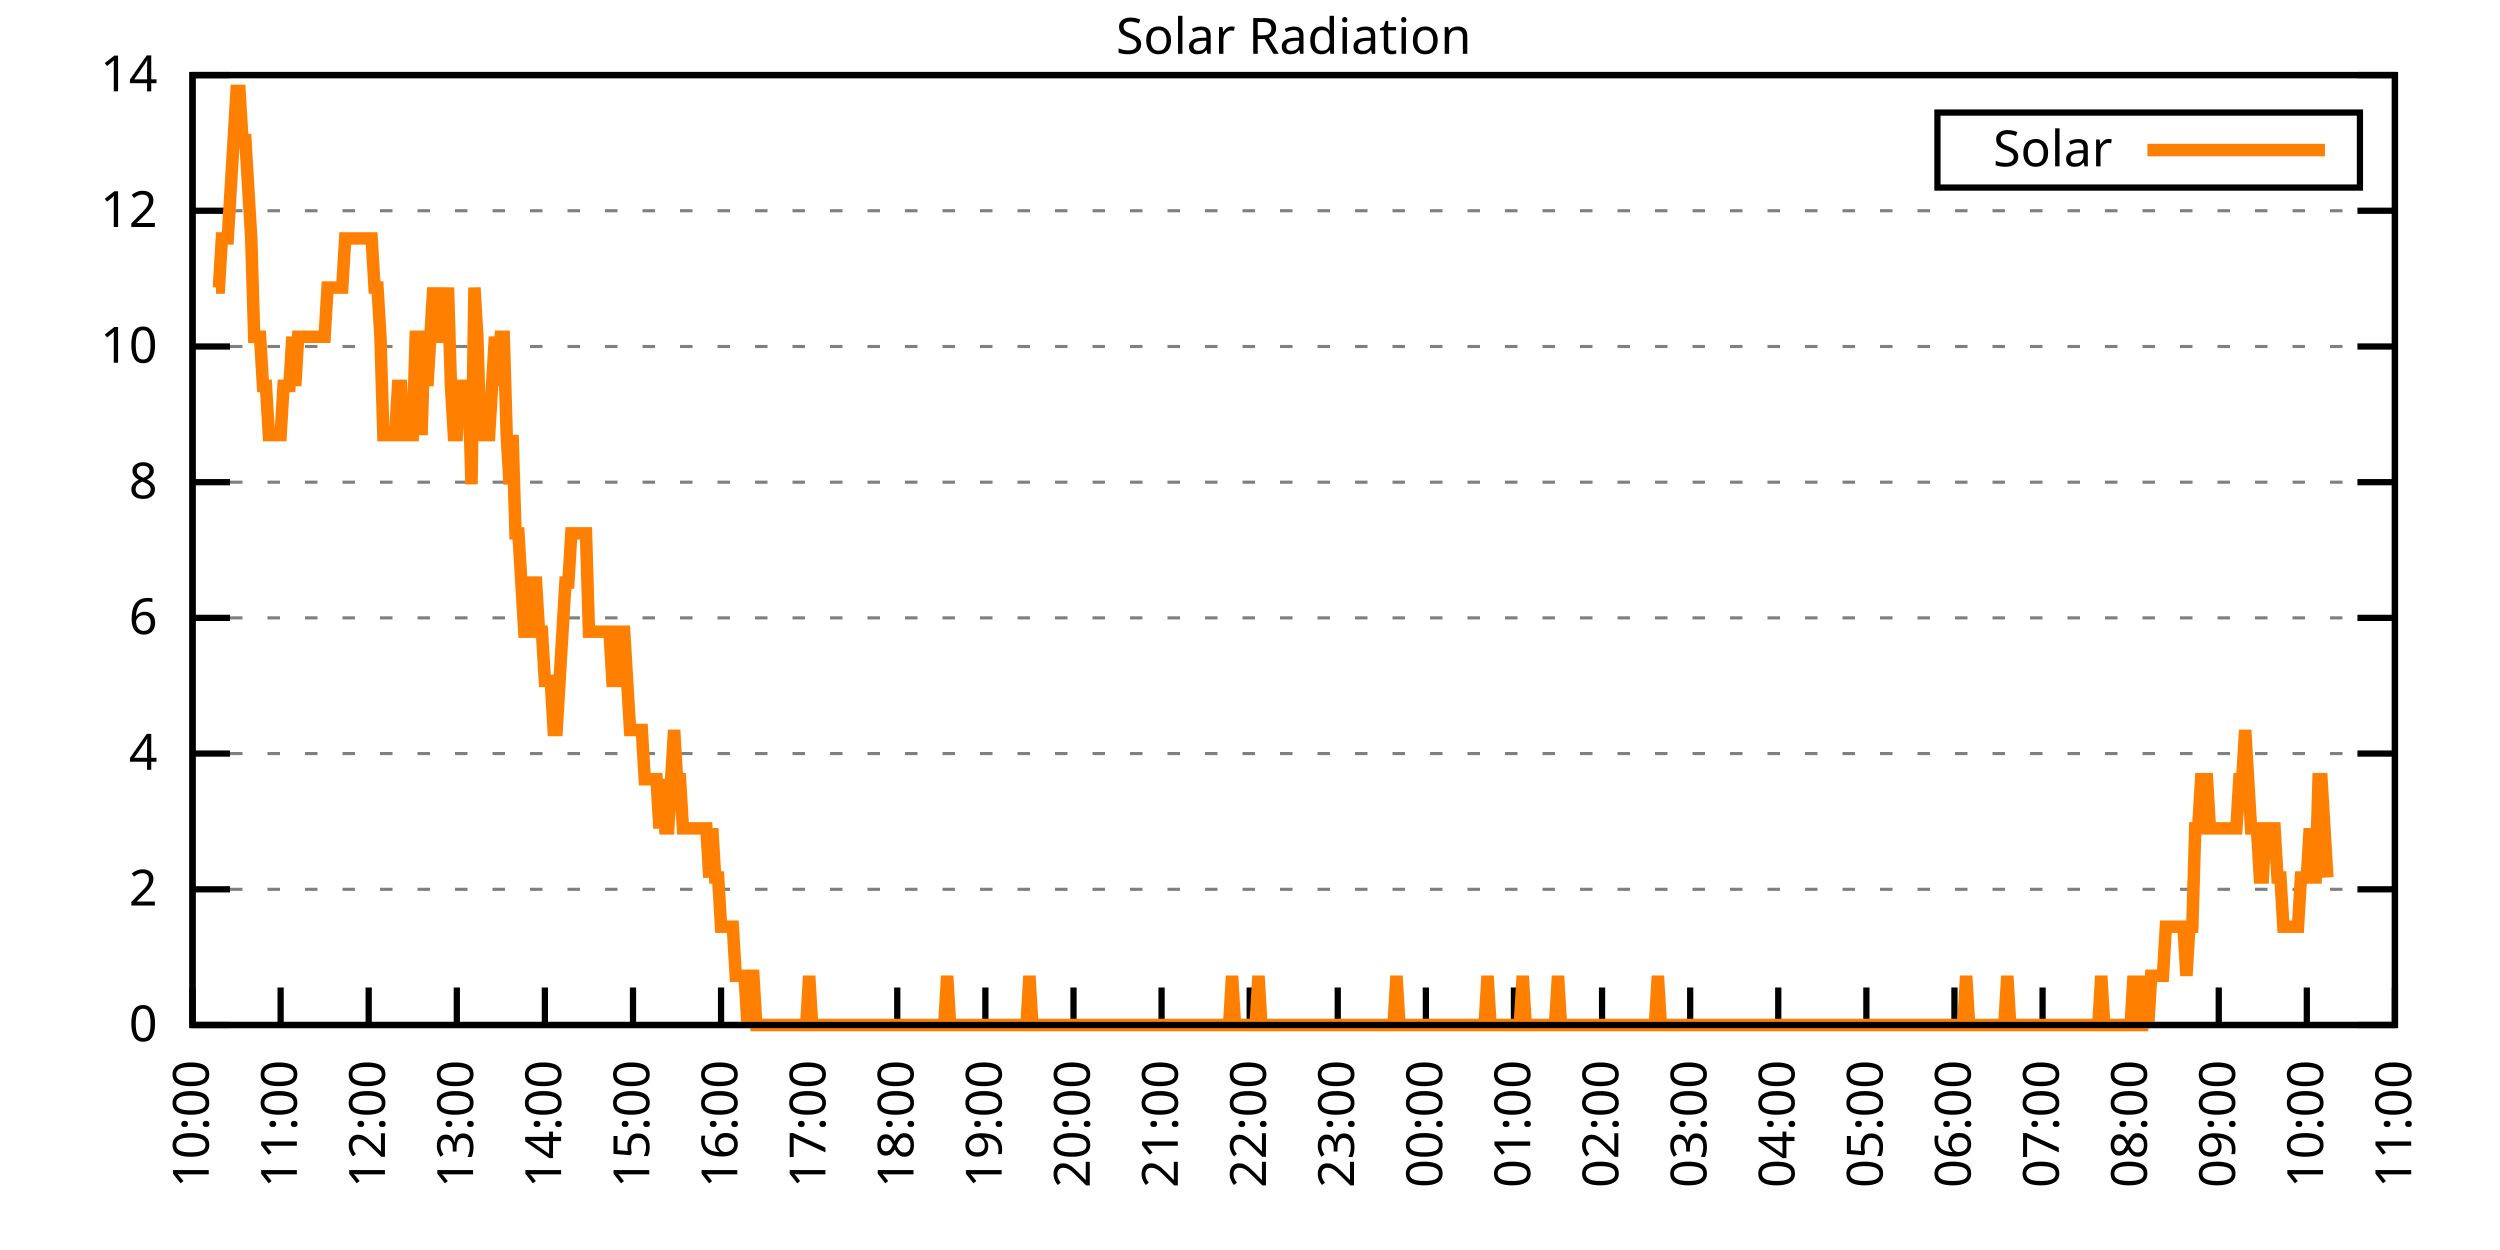
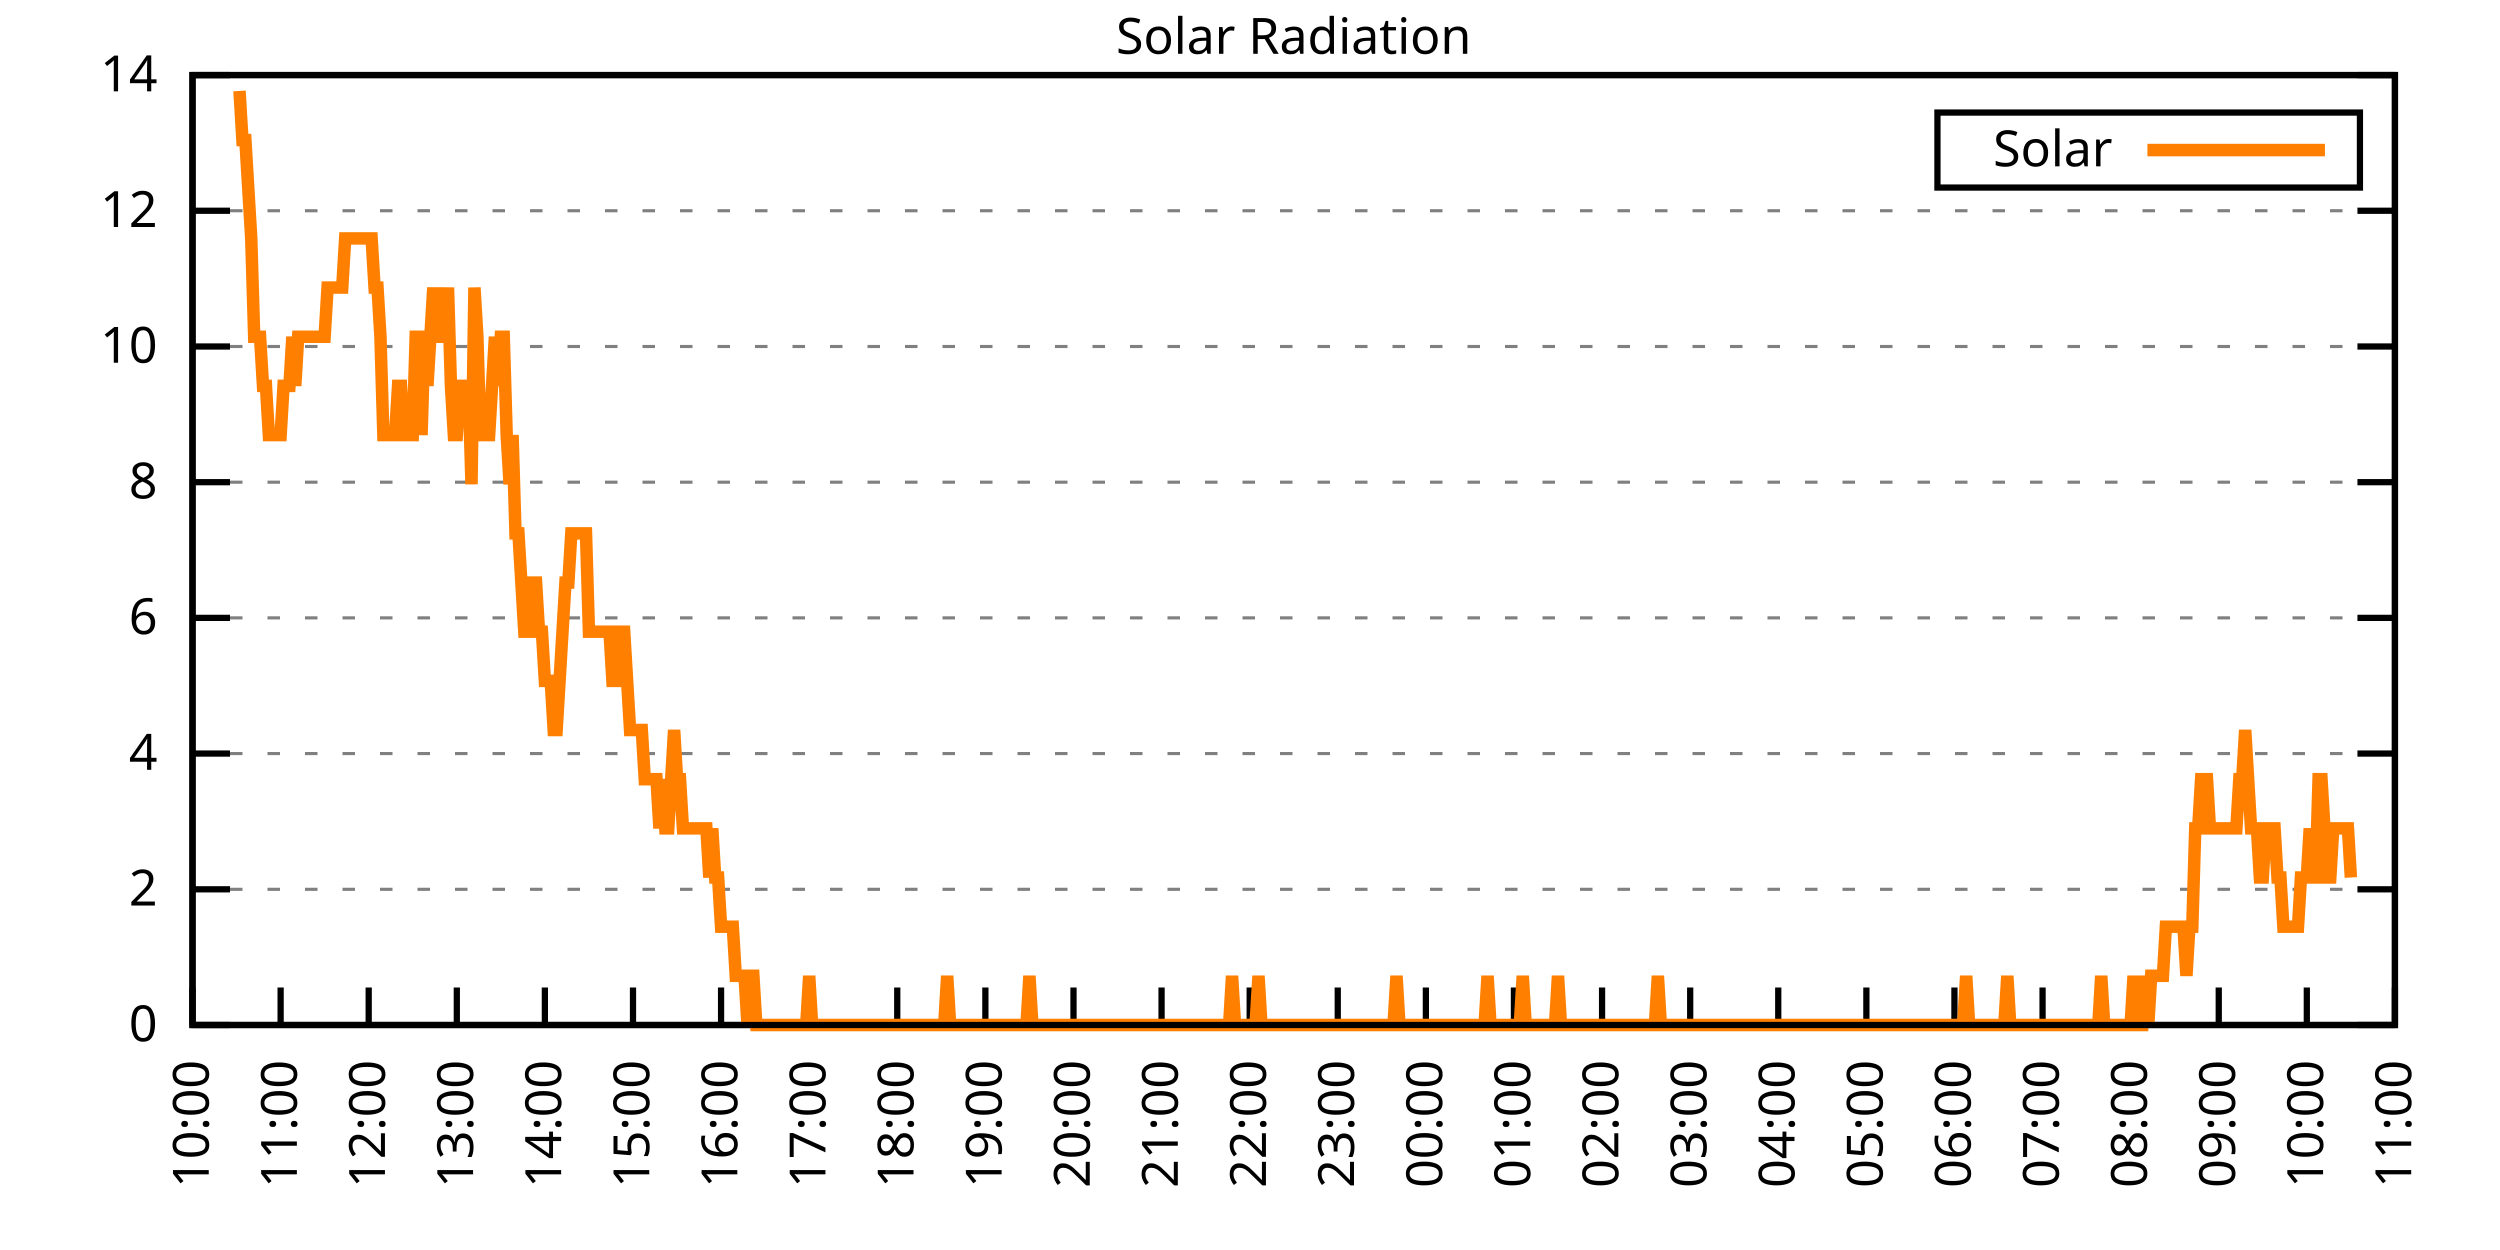
<svg xmlns="http://www.w3.org/2000/svg" xmlns:xlink="http://www.w3.org/1999/xlink" width="400" height="200" viewBox="0 0 400 200">
  <g id="gnuplot_canvas">
    <rect x="0" y="0" width="400" height="200" fill="none" />
    <defs>
      <circle id="gpDot" r="0.5" stroke-width="0.5" stroke="currentColor" />
      <path id="gpPt0" stroke-width="0.333" stroke="currentColor" d="M-1,0 h2 M0,-1 v2" />
      <path id="gpPt1" stroke-width="0.333" stroke="currentColor" d="M-1,-1 L1,1 M1,-1 L-1,1" />
      <path id="gpPt2" stroke-width="0.333" stroke="currentColor" d="M-1,0 L1,0 M0,-1 L0,1 M-1,-1 L1,1 M-1,1 L1,-1" />
      <rect id="gpPt3" stroke-width="0.333" stroke="currentColor" x="-1" y="-1" width="2" height="2" />
      <rect id="gpPt4" stroke-width="0.333" stroke="currentColor" fill="currentColor" x="-1" y="-1" width="2" height="2" />
      <circle id="gpPt5" stroke-width="0.333" stroke="currentColor" cx="0" cy="0" r="1" />
      <use xlink:href="#gpPt5" id="gpPt6" fill="currentColor" stroke="none" />
      <path id="gpPt7" stroke-width="0.333" stroke="currentColor" d="M0,-1.33 L-1.33,0.67 L1.33,0.67 z" />
      <use xlink:href="#gpPt7" id="gpPt8" fill="currentColor" stroke="none" />
      <use xlink:href="#gpPt7" id="gpPt9" stroke="currentColor" transform="rotate(180)" />
      <use xlink:href="#gpPt9" id="gpPt10" fill="currentColor" stroke="none" />
      <use xlink:href="#gpPt3" id="gpPt11" stroke="currentColor" transform="rotate(45)" />
      <use xlink:href="#gpPt11" id="gpPt12" fill="currentColor" stroke="none" />
      <path id="gpPt13" stroke-width="0.333" stroke="currentColor" d="M0,1.330 L1.265,0.411 L0.782,-1.067 L-0.782,-1.076 L-1.265,0.411 z" />
      <use xlink:href="#gpPt13" id="gpPt14" fill="currentColor" stroke="none" />
      <filter id="textbox" filterUnits="objectBoundingBox" x="0" y="0" height="1" width="1">
        <feFlood flood-color="white" flood-opacity="1" result="bgnd" />
        <feComposite in="SourceGraphic" in2="bgnd" operator="atop" />
      </filter>
      <filter id="greybox" filterUnits="objectBoundingBox" x="0" y="0" height="1" width="1">
        <feFlood flood-color="lightgrey" flood-opacity="1" result="grey" />
        <feComposite in="SourceGraphic" in2="grey" operator="atop" />
      </filter>
    </defs>
    <g fill="none" color="white" stroke="currentColor" stroke-width="1.00" stroke-linecap="butt" stroke-linejoin="miter">
</g>
    <g fill="none" color="black" stroke="currentColor" stroke-width="1.00" stroke-linecap="butt" stroke-linejoin="miter">
      <g stroke="none" shape-rendering="crispEdges">
        <polygon fill="rgb(255, 255, 255)" points="30.80,164.00 383.18,164.00 383.18,12.02 30.80,12.02 " />
      </g>
    </g>
    <g fill="none" color="black" stroke="currentColor" stroke-width="1.00" stroke-linecap="butt" stroke-linejoin="miter">
</g>
    <g fill="none" color="black" stroke="black" stroke-width="0.50" stroke-linecap="butt" stroke-linejoin="miter">
</g>
    <g fill="none" color="gray" stroke="currentColor" stroke-width="0.50" stroke-linecap="butt" stroke-linejoin="miter">
      <path stroke="gray" stroke-dasharray="2,4" class="gridline" d="M30.80,164.00 L383.19,164.00  " />
    </g>
    <g fill="none" color="gray" stroke="gray" stroke-width="1.00" stroke-linecap="butt" stroke-linejoin="miter">
</g>
    <g fill="none" color="black" stroke="currentColor" stroke-width="1.00" stroke-linecap="butt" stroke-linejoin="miter">
      <path stroke="black" d="M30.80,164.00 L36.80,164.00 M383.19,164.00 L377.19,164.00  " />
      <g transform="translate(25.20,166.60)" stroke="none" fill="black" font-family="Sans" font-size="8.00" text-anchor="end">
        <text>
          <tspan font-family="Sans"> 0</tspan>
        </text>
      </g>
    </g>
    <g fill="none" color="black" stroke="currentColor" stroke-width="1.00" stroke-linecap="butt" stroke-linejoin="miter">
</g>
    <g fill="none" color="black" stroke="black" stroke-width="0.50" stroke-linecap="butt" stroke-linejoin="miter">
</g>
    <g fill="none" color="gray" stroke="currentColor" stroke-width="0.50" stroke-linecap="butt" stroke-linejoin="miter">
      <path stroke="gray" stroke-dasharray="2,4" class="gridline" d="M30.80,142.29 L383.19,142.29  " />
    </g>
    <g fill="none" color="gray" stroke="gray" stroke-width="1.00" stroke-linecap="butt" stroke-linejoin="miter">
</g>
    <g fill="none" color="black" stroke="currentColor" stroke-width="1.00" stroke-linecap="butt" stroke-linejoin="miter">
      <path stroke="black" d="M30.80,142.29 L36.80,142.29 M383.19,142.29 L377.19,142.29  " />
      <g transform="translate(25.20,144.89)" stroke="none" fill="black" font-family="Sans" font-size="8.00" text-anchor="end">
        <text>
          <tspan font-family="Sans"> 2</tspan>
        </text>
      </g>
    </g>
    <g fill="none" color="black" stroke="currentColor" stroke-width="1.00" stroke-linecap="butt" stroke-linejoin="miter">
</g>
    <g fill="none" color="black" stroke="black" stroke-width="0.50" stroke-linecap="butt" stroke-linejoin="miter">
</g>
    <g fill="none" color="gray" stroke="currentColor" stroke-width="0.50" stroke-linecap="butt" stroke-linejoin="miter">
      <path stroke="gray" stroke-dasharray="2,4" class="gridline" d="M30.80,120.57 L383.19,120.57  " />
    </g>
    <g fill="none" color="gray" stroke="gray" stroke-width="1.00" stroke-linecap="butt" stroke-linejoin="miter">
</g>
    <g fill="none" color="black" stroke="currentColor" stroke-width="1.00" stroke-linecap="butt" stroke-linejoin="miter">
      <path stroke="black" d="M30.80,120.57 L36.80,120.57 M383.19,120.57 L377.19,120.57  " />
      <g transform="translate(25.20,123.17)" stroke="none" fill="black" font-family="Sans" font-size="8.00" text-anchor="end">
        <text>
          <tspan font-family="Sans"> 4</tspan>
        </text>
      </g>
    </g>
    <g fill="none" color="black" stroke="currentColor" stroke-width="1.00" stroke-linecap="butt" stroke-linejoin="miter">
</g>
    <g fill="none" color="black" stroke="black" stroke-width="0.50" stroke-linecap="butt" stroke-linejoin="miter">
</g>
    <g fill="none" color="gray" stroke="currentColor" stroke-width="0.50" stroke-linecap="butt" stroke-linejoin="miter">
      <path stroke="gray" stroke-dasharray="2,4" class="gridline" d="M30.80,98.86 L383.19,98.86  " />
    </g>
    <g fill="none" color="gray" stroke="gray" stroke-width="1.00" stroke-linecap="butt" stroke-linejoin="miter">
</g>
    <g fill="none" color="black" stroke="currentColor" stroke-width="1.00" stroke-linecap="butt" stroke-linejoin="miter">
      <path stroke="black" d="M30.80,98.86 L36.80,98.86 M383.19,98.86 L377.19,98.86  " />
      <g transform="translate(25.20,101.46)" stroke="none" fill="black" font-family="Sans" font-size="8.00" text-anchor="end">
        <text>
          <tspan font-family="Sans"> 6</tspan>
        </text>
      </g>
    </g>
    <g fill="none" color="black" stroke="currentColor" stroke-width="1.00" stroke-linecap="butt" stroke-linejoin="miter">
</g>
    <g fill="none" color="black" stroke="black" stroke-width="0.50" stroke-linecap="butt" stroke-linejoin="miter">
</g>
    <g fill="none" color="gray" stroke="currentColor" stroke-width="0.50" stroke-linecap="butt" stroke-linejoin="miter">
      <path stroke="gray" stroke-dasharray="2,4" class="gridline" d="M30.80,77.15 L383.19,77.15  " />
    </g>
    <g fill="none" color="gray" stroke="gray" stroke-width="1.00" stroke-linecap="butt" stroke-linejoin="miter">
</g>
    <g fill="none" color="black" stroke="currentColor" stroke-width="1.00" stroke-linecap="butt" stroke-linejoin="miter">
      <path stroke="black" d="M30.80,77.15 L36.80,77.15 M383.19,77.15 L377.19,77.15  " />
      <g transform="translate(25.20,79.75)" stroke="none" fill="black" font-family="Sans" font-size="8.00" text-anchor="end">
        <text>
          <tspan font-family="Sans"> 8</tspan>
        </text>
      </g>
    </g>
    <g fill="none" color="black" stroke="currentColor" stroke-width="1.00" stroke-linecap="butt" stroke-linejoin="miter">
</g>
    <g fill="none" color="black" stroke="black" stroke-width="0.50" stroke-linecap="butt" stroke-linejoin="miter">
</g>
    <g fill="none" color="gray" stroke="currentColor" stroke-width="0.50" stroke-linecap="butt" stroke-linejoin="miter">
      <path stroke="gray" stroke-dasharray="2,4" class="gridline" d="M30.80,55.44 L383.19,55.44  " />
    </g>
    <g fill="none" color="gray" stroke="gray" stroke-width="1.00" stroke-linecap="butt" stroke-linejoin="miter">
</g>
    <g fill="none" color="black" stroke="currentColor" stroke-width="1.00" stroke-linecap="butt" stroke-linejoin="miter">
      <path stroke="black" d="M30.80,55.44 L36.80,55.44 M383.19,55.44 L377.19,55.44  " />
      <g transform="translate(25.20,58.04)" stroke="none" fill="black" font-family="Sans" font-size="8.00" text-anchor="end">
        <text>
          <tspan font-family="Sans"> 10</tspan>
        </text>
      </g>
    </g>
    <g fill="none" color="black" stroke="currentColor" stroke-width="1.00" stroke-linecap="butt" stroke-linejoin="miter">
</g>
    <g fill="none" color="black" stroke="black" stroke-width="0.50" stroke-linecap="butt" stroke-linejoin="miter">
</g>
    <g fill="none" color="gray" stroke="currentColor" stroke-width="0.50" stroke-linecap="butt" stroke-linejoin="miter">
      <path stroke="gray" stroke-dasharray="2,4" class="gridline" d="M30.80,33.72 L383.19,33.72  " />
    </g>
    <g fill="none" color="gray" stroke="gray" stroke-width="1.00" stroke-linecap="butt" stroke-linejoin="miter">
</g>
    <g fill="none" color="black" stroke="currentColor" stroke-width="1.00" stroke-linecap="butt" stroke-linejoin="miter">
      <path stroke="black" d="M30.80,33.72 L36.80,33.72 M383.19,33.72 L377.19,33.72  " />
      <g transform="translate(25.20,36.32)" stroke="none" fill="black" font-family="Sans" font-size="8.00" text-anchor="end">
        <text>
          <tspan font-family="Sans"> 12</tspan>
        </text>
      </g>
    </g>
    <g fill="none" color="black" stroke="currentColor" stroke-width="1.00" stroke-linecap="butt" stroke-linejoin="miter">
</g>
    <g fill="none" color="black" stroke="black" stroke-width="0.50" stroke-linecap="butt" stroke-linejoin="miter">
</g>
    <g fill="none" color="gray" stroke="currentColor" stroke-width="0.50" stroke-linecap="butt" stroke-linejoin="miter">
      <path stroke="gray" stroke-dasharray="2,4" class="gridline" d="M30.80,12.01 L383.19,12.01  " />
    </g>
    <g fill="none" color="gray" stroke="gray" stroke-width="1.00" stroke-linecap="butt" stroke-linejoin="miter">
</g>
    <g fill="none" color="black" stroke="currentColor" stroke-width="1.00" stroke-linecap="butt" stroke-linejoin="miter">
      <path stroke="black" d="M30.80,12.01 L36.80,12.01 M383.19,12.01 L377.19,12.01  " />
      <g transform="translate(25.20,14.61)" stroke="none" fill="black" font-family="Sans" font-size="8.00" text-anchor="end">
        <text>
          <tspan font-family="Sans"> 14</tspan>
        </text>
      </g>
    </g>
    <g fill="none" color="black" stroke="currentColor" stroke-width="1.00" stroke-linecap="butt" stroke-linejoin="miter">
      <path stroke="black" d="M30.80,164.00 L30.80,158.00  " />
      <g transform="translate(33.40,169.60) rotate(270.00)" stroke="none" fill="black" font-family="Sans" font-size="8.00" text-anchor="end">
        <text>
          <tspan font-family="Sans">10:00</tspan>
        </text>
      </g>
    </g>
    <g fill="none" color="black" stroke="currentColor" stroke-width="1.00" stroke-linecap="butt" stroke-linejoin="miter">
      <path stroke="black" d="M44.90,164.00 L44.90,158.00  " />
      <g transform="translate(47.50,169.60) rotate(270.00)" stroke="none" fill="black" font-family="Sans" font-size="8.00" text-anchor="end">
        <text>
          <tspan font-family="Sans">11:00</tspan>
        </text>
      </g>
    </g>
    <g fill="none" color="black" stroke="currentColor" stroke-width="1.00" stroke-linecap="butt" stroke-linejoin="miter">
      <path stroke="black" d="M58.99,164.00 L58.99,158.00  " />
      <g transform="translate(61.59,169.60) rotate(270.00)" stroke="none" fill="black" font-family="Sans" font-size="8.00" text-anchor="end">
        <text>
          <tspan font-family="Sans">12:00</tspan>
        </text>
      </g>
    </g>
    <g fill="none" color="black" stroke="currentColor" stroke-width="1.00" stroke-linecap="butt" stroke-linejoin="miter">
      <path stroke="black" d="M73.09,164.00 L73.09,158.00  " />
      <g transform="translate(75.69,169.60) rotate(270.00)" stroke="none" fill="black" font-family="Sans" font-size="8.00" text-anchor="end">
        <text>
          <tspan font-family="Sans">13:00</tspan>
        </text>
      </g>
    </g>
    <g fill="none" color="black" stroke="currentColor" stroke-width="1.00" stroke-linecap="butt" stroke-linejoin="miter">
      <path stroke="black" d="M87.18,164.00 L87.18,158.00  " />
      <g transform="translate(89.78,169.60) rotate(270.00)" stroke="none" fill="black" font-family="Sans" font-size="8.00" text-anchor="end">
        <text>
          <tspan font-family="Sans">14:00</tspan>
        </text>
      </g>
    </g>
    <g fill="none" color="black" stroke="currentColor" stroke-width="1.00" stroke-linecap="butt" stroke-linejoin="miter">
      <path stroke="black" d="M101.28,164.00 L101.28,158.00  " />
      <g transform="translate(103.88,169.60) rotate(270.00)" stroke="none" fill="black" font-family="Sans" font-size="8.00" text-anchor="end">
        <text>
          <tspan font-family="Sans">15:00</tspan>
        </text>
      </g>
    </g>
    <g fill="none" color="black" stroke="currentColor" stroke-width="1.00" stroke-linecap="butt" stroke-linejoin="miter">
      <path stroke="black" d="M115.37,164.00 L115.37,158.00  " />
      <g transform="translate(117.97,169.60) rotate(270.00)" stroke="none" fill="black" font-family="Sans" font-size="8.00" text-anchor="end">
        <text>
          <tspan font-family="Sans">16:00</tspan>
        </text>
      </g>
    </g>
    <g fill="none" color="black" stroke="currentColor" stroke-width="1.00" stroke-linecap="butt" stroke-linejoin="miter">
      <path stroke="black" d="M129.47,164.00 L129.47,158.00  " />
      <g transform="translate(132.07,169.60) rotate(270.00)" stroke="none" fill="black" font-family="Sans" font-size="8.00" text-anchor="end">
        <text>
          <tspan font-family="Sans">17:00</tspan>
        </text>
      </g>
    </g>
    <g fill="none" color="black" stroke="currentColor" stroke-width="1.00" stroke-linecap="butt" stroke-linejoin="miter">
      <path stroke="black" d="M143.56,164.00 L143.56,158.00  " />
      <g transform="translate(146.16,169.60) rotate(270.00)" stroke="none" fill="black" font-family="Sans" font-size="8.00" text-anchor="end">
        <text>
          <tspan font-family="Sans">18:00</tspan>
        </text>
      </g>
    </g>
    <g fill="none" color="black" stroke="currentColor" stroke-width="1.00" stroke-linecap="butt" stroke-linejoin="miter">
      <path stroke="black" d="M157.66,164.00 L157.66,158.00  " />
      <g transform="translate(160.26,169.60) rotate(270.00)" stroke="none" fill="black" font-family="Sans" font-size="8.00" text-anchor="end">
        <text>
          <tspan font-family="Sans">19:00</tspan>
        </text>
      </g>
    </g>
    <g fill="none" color="black" stroke="currentColor" stroke-width="1.00" stroke-linecap="butt" stroke-linejoin="miter">
      <path stroke="black" d="M171.76,164.00 L171.76,158.00  " />
      <g transform="translate(174.36,169.60) rotate(270.00)" stroke="none" fill="black" font-family="Sans" font-size="8.00" text-anchor="end">
        <text>
          <tspan font-family="Sans">20:00</tspan>
        </text>
      </g>
    </g>
    <g fill="none" color="black" stroke="currentColor" stroke-width="1.00" stroke-linecap="butt" stroke-linejoin="miter">
      <path stroke="black" d="M185.85,164.00 L185.85,158.00  " />
      <g transform="translate(188.45,169.60) rotate(270.00)" stroke="none" fill="black" font-family="Sans" font-size="8.00" text-anchor="end">
        <text>
          <tspan font-family="Sans">21:00</tspan>
        </text>
      </g>
    </g>
    <g fill="none" color="black" stroke="currentColor" stroke-width="1.00" stroke-linecap="butt" stroke-linejoin="miter">
      <path stroke="black" d="M199.95,164.00 L199.95,158.00  " />
      <g transform="translate(202.55,169.60) rotate(270.00)" stroke="none" fill="black" font-family="Sans" font-size="8.00" text-anchor="end">
        <text>
          <tspan font-family="Sans">22:00</tspan>
        </text>
      </g>
    </g>
    <g fill="none" color="black" stroke="currentColor" stroke-width="1.00" stroke-linecap="butt" stroke-linejoin="miter">
      <path stroke="black" d="M214.04,164.00 L214.04,158.00  " />
      <g transform="translate(216.64,169.60) rotate(270.00)" stroke="none" fill="black" font-family="Sans" font-size="8.00" text-anchor="end">
        <text>
          <tspan font-family="Sans">23:00</tspan>
        </text>
      </g>
    </g>
    <g fill="none" color="black" stroke="currentColor" stroke-width="1.00" stroke-linecap="butt" stroke-linejoin="miter">
      <path stroke="black" d="M228.14,164.00 L228.14,158.00  " />
      <g transform="translate(230.74,169.60) rotate(270.00)" stroke="none" fill="black" font-family="Sans" font-size="8.00" text-anchor="end">
        <text>
          <tspan font-family="Sans">00:00</tspan>
        </text>
      </g>
    </g>
    <g fill="none" color="black" stroke="currentColor" stroke-width="1.00" stroke-linecap="butt" stroke-linejoin="miter">
      <path stroke="black" d="M242.23,164.00 L242.23,158.00  " />
      <g transform="translate(244.83,169.60) rotate(270.00)" stroke="none" fill="black" font-family="Sans" font-size="8.00" text-anchor="end">
        <text>
          <tspan font-family="Sans">01:00</tspan>
        </text>
      </g>
    </g>
    <g fill="none" color="black" stroke="currentColor" stroke-width="1.00" stroke-linecap="butt" stroke-linejoin="miter">
      <path stroke="black" d="M256.33,164.00 L256.33,158.00  " />
      <g transform="translate(258.93,169.60) rotate(270.00)" stroke="none" fill="black" font-family="Sans" font-size="8.00" text-anchor="end">
        <text>
          <tspan font-family="Sans">02:00</tspan>
        </text>
      </g>
    </g>
    <g fill="none" color="black" stroke="currentColor" stroke-width="1.00" stroke-linecap="butt" stroke-linejoin="miter">
      <path stroke="black" d="M270.43,164.00 L270.43,158.00  " />
      <g transform="translate(273.03,169.60) rotate(270.00)" stroke="none" fill="black" font-family="Sans" font-size="8.00" text-anchor="end">
        <text>
          <tspan font-family="Sans">03:00</tspan>
        </text>
      </g>
    </g>
    <g fill="none" color="black" stroke="currentColor" stroke-width="1.00" stroke-linecap="butt" stroke-linejoin="miter">
      <path stroke="black" d="M284.52,164.00 L284.52,158.00  " />
      <g transform="translate(287.12,169.60) rotate(270.00)" stroke="none" fill="black" font-family="Sans" font-size="8.00" text-anchor="end">
        <text>
          <tspan font-family="Sans">04:00</tspan>
        </text>
      </g>
    </g>
    <g fill="none" color="black" stroke="currentColor" stroke-width="1.00" stroke-linecap="butt" stroke-linejoin="miter">
      <path stroke="black" d="M298.62,164.00 L298.62,158.00  " />
      <g transform="translate(301.22,169.60) rotate(270.00)" stroke="none" fill="black" font-family="Sans" font-size="8.00" text-anchor="end">
        <text>
          <tspan font-family="Sans">05:00</tspan>
        </text>
      </g>
    </g>
    <g fill="none" color="black" stroke="currentColor" stroke-width="1.00" stroke-linecap="butt" stroke-linejoin="miter">
      <path stroke="black" d="M312.71,164.00 L312.71,158.00  " />
      <g transform="translate(315.31,169.60) rotate(270.00)" stroke="none" fill="black" font-family="Sans" font-size="8.00" text-anchor="end">
        <text>
          <tspan font-family="Sans">06:00</tspan>
        </text>
      </g>
    </g>
    <g fill="none" color="black" stroke="currentColor" stroke-width="1.00" stroke-linecap="butt" stroke-linejoin="miter">
      <path stroke="black" d="M326.81,164.00 L326.81,158.00  " />
      <g transform="translate(329.41,169.60) rotate(270.00)" stroke="none" fill="black" font-family="Sans" font-size="8.00" text-anchor="end">
        <text>
          <tspan font-family="Sans">07:00</tspan>
        </text>
      </g>
    </g>
    <g fill="none" color="black" stroke="currentColor" stroke-width="1.00" stroke-linecap="butt" stroke-linejoin="miter">
      <path stroke="black" d="M340.90,164.00 L340.90,158.00  " />
      <g transform="translate(343.50,169.60) rotate(270.00)" stroke="none" fill="black" font-family="Sans" font-size="8.00" text-anchor="end">
        <text>
          <tspan font-family="Sans">08:00</tspan>
        </text>
      </g>
    </g>
    <g fill="none" color="black" stroke="currentColor" stroke-width="1.00" stroke-linecap="butt" stroke-linejoin="miter">
      <path stroke="black" d="M355.00,164.00 L355.00,158.00  " />
      <g transform="translate(357.60,169.60) rotate(270.00)" stroke="none" fill="black" font-family="Sans" font-size="8.00" text-anchor="end">
        <text>
          <tspan font-family="Sans">09:00</tspan>
        </text>
      </g>
    </g>
    <g fill="none" color="black" stroke="currentColor" stroke-width="1.00" stroke-linecap="butt" stroke-linejoin="miter">
      <path stroke="black" d="M369.09,164.00 L369.09,158.00  " />
      <g transform="translate(371.69,169.60) rotate(270.00)" stroke="none" fill="black" font-family="Sans" font-size="8.00" text-anchor="end">
        <text>
          <tspan font-family="Sans">10:00</tspan>
        </text>
      </g>
    </g>
    <g fill="none" color="black" stroke="currentColor" stroke-width="1.00" stroke-linecap="butt" stroke-linejoin="miter">
      <path stroke="black" d="M383.19,164.00 L383.19,158.00  " />
      <g transform="translate(385.79,169.60) rotate(270.00)" stroke="none" fill="black" font-family="Sans" font-size="8.00" text-anchor="end">
        <text>
          <tspan font-family="Sans">11:00</tspan>
        </text>
      </g>
    </g>
    <g fill="none" color="black" stroke="currentColor" stroke-width="1.00" stroke-linecap="butt" stroke-linejoin="miter">
</g>
    <g fill="none" color="black" stroke="currentColor" stroke-width="1.00" stroke-linecap="butt" stroke-linejoin="miter">
      <path stroke="black" d="M30.80,12.01 L30.80,164.00 L383.19,164.00 L383.19,12.01 L30.80,12.01 Z  " />
    </g>
    <g fill="none" color="black" stroke="currentColor" stroke-width="1.00" stroke-linecap="butt" stroke-linejoin="miter">
</g>
    <g fill="none" color="black" stroke="currentColor" stroke-width="1.00" stroke-linecap="butt" stroke-linejoin="miter">
      <path stroke="black" d="M309.99,30.01 L309.99,18.01 L377.59,18.01 L377.59,30.01 L309.99,30.01 Z  " />
    </g>
    <g id="Solar_Radiation_plot_1">
      <g fill="none" color="white" stroke="black" stroke-width="2.00" stroke-linecap="butt" stroke-linejoin="miter">
</g>
      <g fill="none" color="black" stroke="currentColor" stroke-width="2.00" stroke-linecap="butt" stroke-linejoin="miter">
        <g transform="translate(337.99,26.61)" stroke="none" fill="black" font-family="Sans" font-size="8.00" text-anchor="end">
          <text>
            <tspan font-family="Sans">Solar</tspan>
          </text>
        </g>
      </g>
      <g fill="none" color="black" stroke="currentColor" stroke-width="2.00" stroke-linecap="butt" stroke-linejoin="miter">
-         <path stroke="rgb(255, 127,   0)" d="M343.59,24.01 L371.99,24.01 M34.56,46.01 L35.03,46.01 L35.50,38.15 L35.97,38.15 L36.44,38.15 L36.91,30.28   L37.38,22.41 L37.85,14.55 L38.32,14.55 L38.79,22.41 L39.26,22.41 L39.73,30.28 L40.20,38.15 L40.67,53.88   L41.14,53.88 L41.61,53.88 L42.08,61.74 L42.55,61.74 L43.02,69.61 L43.49,69.61 L43.96,69.61 L44.43,69.61   L44.90,69.61 L45.37,61.74 L45.84,61.74 L46.31,61.74 L46.78,53.88 L47.24,61.74 L47.71,53.88 L48.18,53.88   L48.65,53.88 L49.12,53.88 L49.59,53.88 L50.06,53.88 L50.53,53.88 L51.00,53.88 L51.47,53.88 L51.94,53.88   L52.41,46.01 L52.88,46.01 L53.35,46.01 L53.82,46.01 L54.29,46.01 L54.76,46.01 L55.23,38.15 L55.70,38.15   L56.17,38.15 L56.64,38.15 L57.11,38.15 L57.58,38.15 L58.05,38.15 L58.52,38.15 L58.99,38.15 L59.46,38.15   L59.93,46.01 L60.40,46.01 L60.87,53.88 L61.34,69.61 L61.81,69.61 L62.28,69.61 L62.75,69.61 L63.22,69.61   L63.69,61.74 L64.16,61.74 L64.63,69.61 L65.10,69.61 L65.57,69.61 L66.04,69.61 L66.51,53.88 L66.98,53.88   L67.45,69.61 L67.92,53.88 L68.39,61.74 L68.86,53.88 L69.33,46.01 L69.80,53.88 L70.27,46.01 L70.74,53.88   L71.21,53.88 L71.68,46.01 L72.15,61.74 L72.62,69.61 L73.09,69.61 L73.56,61.74 L74.03,61.74 L74.50,61.74   L74.97,61.74 L75.44,77.48 L75.91,46.01 L76.38,53.88 L76.85,69.61 L77.32,69.61 L77.79,69.61 L78.26,69.61   L78.73,61.74 L79.19,53.88 L79.66,61.74 L80.13,53.88 L80.60,53.88 L81.07,69.61 L81.54,77.48 L82.01,69.61   L82.48,85.34 L82.95,85.34 L83.42,93.21 L83.89,101.07 L84.36,101.07 L84.83,101.07 L85.30,93.21 L85.77,93.21   L86.24,101.07 L86.71,101.07 L87.18,108.94 L87.65,108.94 L88.12,108.94 L88.59,116.80 L89.06,116.80 L89.53,108.94   L90.00,101.07 L90.47,93.21 L90.94,93.21 L91.41,85.34 L91.88,85.34 L92.35,85.34 L92.82,85.34 L93.29,85.34   L93.76,85.34 L94.23,101.07 L94.70,101.07 L95.17,101.07 L95.64,101.07 L96.11,101.07 L96.58,101.07 L97.05,101.07   L97.52,101.07 L97.99,108.94 L98.46,108.94 L98.93,101.07 L99.40,101.07 L99.87,101.07 L100.34,108.94 L100.81,116.80   L101.28,116.80 L101.75,116.80 L102.22,116.80 L102.69,116.80 L103.16,124.67 L103.63,124.67 L104.10,124.67 L104.57,124.67   L105.04,124.67 L105.51,132.54 L105.98,124.67 L106.45,132.54 L106.92,132.54 L107.39,124.67 L107.86,116.80 L108.33,124.67   L108.80,124.67 L109.27,132.54 L109.74,132.54 L110.21,132.54 L110.68,132.54 L111.14,132.54 L111.61,132.54 L112.08,132.54   L112.55,132.54 L113.02,132.54 L113.49,140.40 L113.96,132.54 L114.43,140.40 L114.90,140.40 L115.37,148.27 L115.84,148.27   L116.31,148.27 L116.78,148.27 L117.25,148.27 L117.72,156.13 L118.19,156.13 L118.66,156.13 L119.13,156.13 L119.60,164.00   L120.07,156.13 L120.54,156.13 L121.01,164.00 L121.48,164.00 L121.95,164.00 L122.42,164.00 L122.89,164.00 L123.36,164.00   L123.83,164.00 L124.30,164.00 L124.77,164.00 L125.24,164.00 L125.71,164.00 L126.18,164.00 L126.65,164.00 L127.12,164.00   L127.59,164.00 L128.06,164.00 L128.53,164.00 L129.00,164.00 L129.47,156.13 L129.94,164.00 L130.41,164.00 L130.88,164.00   L131.35,164.00 L131.82,164.00 L132.29,164.00 L132.76,164.00 L133.23,164.00 L133.70,164.00 L134.17,164.00 L134.64,164.00   L135.11,164.00 L135.58,164.00 L136.05,164.00 L136.52,164.00 L136.99,164.00 L137.46,164.00 L137.93,164.00 L138.40,164.00   L138.87,164.00 L139.34,164.00 L139.81,164.00 L140.28,164.00 L140.75,164.00 L141.22,164.00 L141.69,164.00 L142.16,164.00   L142.63,164.00 L143.09,164.00 L143.56,164.00 L144.03,164.00 L144.50,164.00 L144.97,164.00 L145.44,164.00 L145.91,164.00   L146.38,164.00 L146.85,164.00 L147.32,164.00 L147.79,164.00 L148.26,164.00 L148.73,164.00 L149.20,164.00 L149.67,164.00   L150.14,164.00 L150.61,164.00 L151.08,164.00 L151.55,156.13 L152.02,164.00 L152.49,164.00 L152.96,164.00 L153.43,164.00   L153.90,164.00 L154.37,164.00 L154.84,164.00 L155.31,164.00 L155.78,164.00 L156.25,164.00 L156.72,164.00 L157.19,164.00   L157.66,164.00 L158.13,164.00 L158.60,164.00 L159.07,164.00 L159.54,164.00 L160.01,164.00 L160.48,164.00 L160.95,164.00   L161.42,164.00 L161.89,164.00 L162.36,164.00 L162.83,164.00 L163.30,164.00 L163.77,164.00 L164.24,164.00 L164.71,156.13   L165.18,164.00 L165.65,164.00 L166.12,164.00 L166.59,164.00 L167.06,164.00 L167.53,164.00 L168.00,164.00 L168.47,164.00   L168.94,164.00 L169.41,164.00 L169.88,164.00 L170.35,164.00 L170.82,164.00 L171.29,164.00 L171.76,164.00 L172.23,164.00   L172.70,164.00 L173.17,164.00 L173.64,164.00 L174.11,164.00 L174.58,164.00 L175.04,164.00 L175.51,164.00 L175.98,164.00   L176.45,164.00 L176.92,164.00 L177.39,164.00 L177.86,164.00 L178.33,164.00 L178.80,164.00 L179.27,164.00 L179.74,164.00   L180.21,164.00 L180.68,164.00 L181.15,164.00 L181.62,164.00 L182.09,164.00 L182.56,164.00 L183.03,164.00 L183.50,164.00   L183.97,164.00 L184.44,164.00 L184.91,164.00 L185.38,164.00 L185.85,164.00 L186.32,164.00 L186.79,164.00 L187.26,164.00   L187.73,164.00 L188.67,164.00 L189.14,164.00 L189.61,164.00 L190.08,164.00 L190.55,164.00 L191.02,164.00 L191.49,164.00   L191.96,164.00 L192.43,164.00 L192.90,164.00 L193.37,164.00 L193.84,164.00 L194.31,164.00 L194.78,164.00 L195.25,164.00   L195.72,164.00 L196.19,164.00 L196.66,164.00 L197.13,156.13 L197.60,164.00 L198.07,164.00 L198.54,164.00 L199.01,164.00   L199.48,164.00 L199.95,164.00 L200.42,164.00 L200.89,164.00 L201.36,156.13 L201.83,164.00 L202.30,164.00 L202.77,164.00   L203.24,164.00 L203.71,164.00 L204.18,164.00 L204.65,164.00 L205.12,164.00 L205.59,164.00 L206.06,164.00 L206.53,164.00   L207.00,164.00 L207.46,164.00 L207.93,164.00 L208.40,164.00 L208.87,164.00 L209.34,164.00 L209.81,164.00 L210.28,164.00   L210.75,164.00 L211.22,164.00 L211.69,164.00 L212.16,164.00 L212.63,164.00 L213.10,164.00 L213.57,164.00 L214.04,164.00   L214.51,164.00 L214.98,164.00 L215.45,164.00 L215.92,164.00 L216.39,164.00 L216.86,164.00 L217.33,164.00 L217.80,164.00   L218.27,164.00 L218.74,164.00 L219.21,164.00 L219.68,164.00 L220.15,164.00 L220.62,164.00 L221.09,164.00 L221.56,164.00   L222.03,164.00 L222.50,164.00 L222.97,164.00 L223.44,156.13 L223.91,164.00 L224.38,164.00 L224.85,164.00 L225.32,164.00   L225.79,164.00 L226.26,164.00 L226.73,164.00 L227.20,164.00 L227.67,164.00 L228.14,164.00 L228.61,164.00 L229.08,164.00   L229.55,164.00 L230.02,164.00 L230.49,164.00 L230.96,164.00 L231.43,164.00 L231.90,164.00 L232.37,164.00 L232.84,164.00   L233.31,164.00 L233.78,164.00 L234.25,164.00 L234.72,164.00 L235.19,164.00 L235.66,164.00 L236.13,164.00 L236.60,164.00   L237.07,164.00 L237.54,164.00 L238.01,156.13 L238.48,164.00 L238.95,164.00 L239.41,164.00 L239.88,164.00 L240.35,164.00   L240.82,164.00 L241.29,164.00 L241.76,164.00 L242.23,164.00 L242.70,164.00 L243.17,164.00 L243.64,156.13 L244.11,164.00   L244.58,164.00 L245.05,164.00 L245.52,164.00 L245.99,164.00 L246.46,164.00 L246.93,164.00 L247.40,164.00 L247.87,164.00   L248.34,164.00 L248.81,164.00 L249.28,156.13 L249.75,164.00 L250.22,164.00 L250.69,164.00 L251.16,164.00 L251.63,164.00   L252.10,164.00 L252.57,164.00 L253.04,164.00 L253.51,164.00 L253.98,164.00 L254.45,164.00 L254.92,164.00 L255.39,164.00   L255.86,164.00 L256.33,164.00 L256.80,164.00 L257.27,164.00 L257.74,164.00 L258.21,164.00 L258.68,164.00 L259.15,164.00   L259.62,164.00 L260.09,164.00 L260.56,164.00 L261.03,164.00 L261.50,164.00 L261.97,164.00 L262.44,164.00 L262.91,164.00   L263.38,164.00 L263.85,164.00 L264.32,164.00 L264.79,164.00 L265.26,156.13 L265.73,164.00 L266.20,164.00 L266.67,164.00   L267.14,164.00 L267.61,164.00 L268.08,164.00 L268.55,164.00 L269.02,164.00 L269.49,164.00 L269.96,164.00 L270.43,164.00   L270.90,164.00 L271.36,164.00 L271.83,164.00 L272.30,164.00 L272.77,164.00 L273.24,164.00 L273.71,164.00 L274.18,164.00   L274.65,164.00 L275.12,164.00 L275.59,164.00 L276.06,164.00 L276.53,164.00 L277.00,164.00 L277.47,164.00 L277.94,164.00   L278.41,164.00 L278.88,164.00 L279.35,164.00 L279.82,164.00 L280.29,164.00 L280.76,164.00 L281.23,164.00 L281.70,164.00   L282.17,164.00 L282.64,164.00 L283.11,164.00 L283.58,164.00 L284.05,164.00 L284.52,164.00 L284.99,164.00 L285.46,164.00   L285.93,164.00 L286.40,164.00 L286.87,164.00 L287.34,164.00 L287.81,164.00 L288.28,164.00 L288.75,164.00 L289.22,164.00   L289.69,164.00 L290.16,164.00 L290.63,164.00 L291.10,164.00 L291.57,164.00 L292.04,164.00 L292.51,164.00 L292.98,164.00   L293.45,164.00 L293.92,164.00 L294.39,164.00 L294.86,164.00 L295.33,164.00 L295.80,164.00 L296.27,164.00 L296.74,164.00   L297.21,164.00 L297.68,164.00 L298.15,164.00 L298.62,164.00 L299.09,164.00 L299.56,164.00 L300.03,164.00 L300.50,164.00   L300.97,164.00 L301.44,164.00 L301.91,164.00 L302.38,164.00 L302.85,164.00 L303.31,164.00 L303.78,164.00 L304.25,164.00   L304.72,164.00 L305.19,164.00 L305.66,164.00 L306.13,164.00 L306.60,164.00 L307.07,164.00 L307.54,164.00 L308.01,164.00   L308.48,164.00 L308.95,164.00 L309.42,164.00 L309.89,164.00 L310.36,164.00 L310.83,164.00 L311.30,164.00 L311.77,164.00   L312.24,164.00 L312.71,164.00 L313.18,164.00 L313.65,164.00 L314.12,164.00 L314.59,156.13 L315.06,164.00 L315.53,164.00   L316.00,164.00 L316.47,164.00 L316.94,164.00 L317.41,164.00 L317.88,164.00 L318.35,164.00 L318.82,164.00 L319.29,164.00   L319.76,164.00 L320.23,164.00 L320.70,164.00 L321.17,156.13 L321.64,164.00 L322.11,164.00 L322.58,164.00 L323.05,164.00   L323.52,164.00 L323.99,164.00 L324.46,164.00 L324.93,164.00 L325.40,164.00 L325.87,164.00 L326.34,164.00 L326.81,164.00   L327.28,164.00 L327.75,164.00 L328.22,164.00 L328.69,164.00 L329.16,164.00 L329.63,164.00 L330.10,164.00 L330.57,164.00   L331.04,164.00 L331.51,164.00 L331.98,164.00 L332.45,164.00 L332.92,164.00 L333.39,164.00 L333.86,164.00 L334.33,164.00   L334.80,164.00 L335.26,164.00 L335.73,164.00 L336.20,156.13 L336.67,164.00 L337.14,164.00 L337.61,164.00 L338.08,164.00   L338.55,164.00 L339.02,164.00 L339.49,164.00 L339.96,164.00 L340.43,164.00 L340.90,164.00 L341.37,156.13 L341.84,164.00   L342.31,164.00 L342.78,164.00 L343.25,156.13 L343.72,164.00 L344.19,156.13 L344.66,156.13 L345.13,156.13 L345.60,156.13   L346.07,156.13 L346.54,148.27 L347.01,148.27 L347.48,148.27 L347.95,148.27 L348.42,148.27 L348.89,148.27 L349.36,148.27   L349.83,156.13 L350.30,148.27 L350.77,148.27 L351.24,132.54 L351.71,132.54 L352.18,124.67 L352.65,124.67 L353.12,124.67   L353.59,132.54 L354.06,132.54 L354.53,132.54 L355.00,132.54 L355.47,132.54 L355.94,132.54 L356.41,132.54 L356.88,132.54   L357.35,132.54 L357.82,132.54 L358.29,124.67 L358.76,124.67 L359.23,116.80 L359.70,124.67 L360.17,132.54 L360.64,132.54   L361.11,132.54 L361.58,140.40 L362.05,140.40 L362.52,132.54 L362.99,132.54 L363.46,132.54 L363.93,132.54 L364.40,140.40   L364.87,140.40 L365.34,148.27 L365.81,148.27 L366.28,148.27 L366.75,148.27 L367.21,148.27 L367.68,148.27 L368.15,140.40   L368.62,140.40 L369.09,140.40 L369.56,132.54 L370.03,140.40 L370.50,140.40 L370.97,124.67 L371.44,124.67 L371.91,132.54   L372.38,140.40  " />
+         <path stroke="rgb(255, 127,   0)" d="M343.59,24.01 L371.99,24.01 M38.32,14.55 L38.79,22.41 L39.26,22.41 L39.73,30.28 L40.20,38.15 L40.67,53.88   L41.14,53.88 L41.61,53.88 L42.08,61.74 L42.55,61.74 L43.02,69.61 L43.49,69.61 L43.96,69.61 L44.43,69.61   L44.90,69.61 L45.37,61.74 L45.84,61.74 L46.31,61.74 L46.78,53.88 L47.24,61.74 L47.71,53.88 L48.18,53.88   L48.65,53.88 L49.12,53.88 L49.59,53.88 L50.06,53.88 L50.53,53.88 L51.00,53.88 L51.47,53.88 L51.94,53.88   L52.41,46.01 L52.88,46.01 L53.35,46.01 L53.82,46.01 L54.29,46.01 L54.76,46.01 L55.23,38.15 L55.70,38.15   L56.17,38.15 L56.64,38.15 L57.11,38.15 L57.58,38.15 L58.05,38.15 L58.52,38.15 L58.99,38.15 L59.46,38.15   L59.93,46.01 L60.40,46.01 L60.87,53.88 L61.34,69.61 L61.81,69.61 L62.28,69.61 L62.75,69.61 L63.22,69.61   L63.69,61.74 L64.16,61.74 L64.63,69.61 L65.10,69.61 L65.57,69.61 L66.04,69.61 L66.51,53.88 L66.98,53.88   L67.45,69.61 L67.92,53.88 L68.39,61.74 L68.86,53.88 L69.33,46.01 L69.80,53.88 L70.27,46.01 L70.74,53.88   L71.21,53.88 L71.68,46.01 L72.15,61.74 L72.62,69.61 L73.09,69.61 L73.56,61.74 L74.03,61.74 L74.50,61.74   L74.97,61.74 L75.44,77.48 L75.91,46.01 L76.38,53.88 L76.85,69.61 L77.32,69.61 L77.79,69.61 L78.26,69.61   L78.73,61.74 L79.19,53.88 L79.66,61.74 L80.13,53.88 L80.60,53.88 L81.07,69.61 L81.54,77.48 L82.01,69.61   L82.48,85.34 L82.95,85.34 L83.42,93.21 L83.89,101.07 L84.36,101.07 L84.83,101.07 L85.30,93.21 L85.77,93.21   L86.24,101.07 L86.71,101.07 L87.18,108.94 L87.65,108.94 L88.12,108.94 L88.59,116.80 L89.06,116.80 L89.53,108.94   L90.00,101.07 L90.47,93.21 L90.94,93.21 L91.41,85.34 L91.88,85.34 L92.35,85.34 L92.82,85.34 L93.29,85.34   L93.76,85.34 L94.23,101.07 L94.70,101.07 L95.17,101.07 L95.64,101.07 L96.11,101.07 L96.58,101.07 L97.05,101.07   L97.52,101.07 L97.99,108.94 L98.46,108.94 L98.93,101.07 L99.40,101.07 L99.87,101.07 L100.34,108.94 L100.81,116.80   L101.28,116.80 L101.75,116.80 L102.22,116.80 L102.69,116.80 L103.16,124.67 L103.63,124.67 L104.10,124.67 L104.57,124.67   L105.04,124.67 L105.51,132.54 L105.98,124.67 L106.45,132.54 L106.92,132.54 L107.39,124.67 L107.86,116.80 L108.33,124.67   L108.80,124.67 L109.27,132.54 L109.74,132.54 L110.21,132.54 L110.68,132.54 L111.14,132.54 L111.61,132.54 L112.08,132.54   L112.55,132.54 L113.02,132.54 L113.49,140.40 L113.96,132.54 L114.43,140.40 L114.90,140.40 L115.37,148.27 L115.84,148.27   L116.31,148.27 L116.78,148.27 L117.25,148.27 L117.72,156.13 L118.19,156.13 L118.66,156.13 L119.13,156.13 L119.60,164.00   L120.07,156.13 L120.54,156.13 L121.01,164.00 L121.48,164.00 L121.95,164.00 L122.42,164.00 L122.89,164.00 L123.36,164.00   L123.83,164.00 L124.30,164.00 L124.77,164.00 L125.24,164.00 L125.71,164.00 L126.18,164.00 L126.65,164.00 L127.12,164.00   L127.59,164.00 L128.06,164.00 L128.53,164.00 L129.00,164.00 L129.47,156.13 L129.94,164.00 L130.41,164.00 L130.88,164.00   L131.35,164.00 L131.82,164.00 L132.29,164.00 L132.76,164.00 L133.23,164.00 L133.70,164.00 L134.17,164.00 L134.64,164.00   L135.11,164.00 L135.58,164.00 L136.05,164.00 L136.52,164.00 L136.99,164.00 L137.46,164.00 L137.93,164.00 L138.40,164.00   L138.87,164.00 L139.34,164.00 L139.81,164.00 L140.28,164.00 L140.75,164.00 L141.22,164.00 L141.69,164.00 L142.16,164.00   L142.63,164.00 L143.09,164.00 L143.56,164.00 L144.03,164.00 L144.50,164.00 L144.97,164.00 L145.44,164.00 L145.91,164.00   L146.38,164.00 L146.85,164.00 L147.32,164.00 L147.79,164.00 L148.26,164.00 L148.73,164.00 L149.20,164.00 L149.67,164.00   L150.14,164.00 L150.61,164.00 L151.08,164.00 L151.55,156.13 L152.02,164.00 L152.49,164.00 L152.96,164.00 L153.43,164.00   L153.90,164.00 L154.37,164.00 L154.84,164.00 L155.31,164.00 L155.78,164.00 L156.25,164.00 L156.72,164.00 L157.19,164.00   L157.66,164.00 L158.13,164.00 L158.60,164.00 L159.07,164.00 L159.54,164.00 L160.01,164.00 L160.48,164.00 L160.95,164.00   L161.42,164.00 L161.89,164.00 L162.36,164.00 L162.83,164.00 L163.30,164.00 L163.77,164.00 L164.24,164.00 L164.71,156.13   L165.18,164.00 L165.65,164.00 L166.12,164.00 L166.59,164.00 L167.06,164.00 L167.53,164.00 L168.00,164.00 L168.47,164.00   L168.94,164.00 L169.41,164.00 L169.88,164.00 L170.35,164.00 L170.82,164.00 L171.29,164.00 L171.76,164.00 L172.23,164.00   L172.70,164.00 L173.17,164.00 L173.64,164.00 L174.11,164.00 L174.58,164.00 L175.04,164.00 L175.51,164.00 L175.98,164.00   L176.45,164.00 L176.92,164.00 L177.39,164.00 L177.86,164.00 L178.33,164.00 L178.80,164.00 L179.27,164.00 L179.74,164.00   L180.21,164.00 L180.68,164.00 L181.15,164.00 L181.62,164.00 L182.09,164.00 L182.56,164.00 L183.03,164.00 L183.50,164.00   L183.97,164.00 L184.44,164.00 L184.91,164.00 L185.38,164.00 L185.85,164.00 L186.32,164.00 L186.79,164.00 L187.26,164.00   L187.73,164.00 L188.67,164.00 L189.14,164.00 L189.61,164.00 L190.08,164.00 L190.55,164.00 L191.02,164.00 L191.49,164.00   L191.96,164.00 L192.43,164.00 L192.90,164.00 L193.37,164.00 L193.84,164.00 L194.31,164.00 L194.78,164.00 L195.25,164.00   L195.72,164.00 L196.19,164.00 L196.66,164.00 L197.13,156.13 L197.60,164.00 L198.07,164.00 L198.54,164.00 L199.01,164.00   L199.48,164.00 L199.95,164.00 L200.42,164.00 L200.89,164.00 L201.36,156.13 L201.83,164.00 L202.30,164.00 L202.77,164.00   L203.24,164.00 L203.71,164.00 L204.18,164.00 L204.65,164.00 L205.12,164.00 L205.59,164.00 L206.06,164.00 L206.53,164.00   L207.00,164.00 L207.46,164.00 L207.93,164.00 L208.40,164.00 L208.87,164.00 L209.34,164.00 L209.81,164.00 L210.28,164.00   L210.75,164.00 L211.22,164.00 L211.69,164.00 L212.16,164.00 L212.63,164.00 L213.10,164.00 L213.57,164.00 L214.04,164.00   L214.51,164.00 L214.98,164.00 L215.45,164.00 L215.92,164.00 L216.39,164.00 L216.86,164.00 L217.33,164.00 L217.80,164.00   L218.27,164.00 L218.74,164.00 L219.21,164.00 L219.68,164.00 L220.15,164.00 L220.62,164.00 L221.09,164.00 L221.56,164.00   L222.03,164.00 L222.50,164.00 L222.97,164.00 L223.44,156.13 L223.91,164.00 L224.38,164.00 L224.85,164.00 L225.32,164.00   L225.79,164.00 L226.26,164.00 L226.73,164.00 L227.20,164.00 L227.67,164.00 L228.14,164.00 L228.61,164.00 L229.08,164.00   L229.55,164.00 L230.02,164.00 L230.49,164.00 L230.96,164.00 L231.43,164.00 L231.90,164.00 L232.37,164.00 L232.84,164.00   L233.31,164.00 L233.78,164.00 L234.25,164.00 L234.72,164.00 L235.19,164.00 L235.66,164.00 L236.13,164.00 L236.60,164.00   L237.07,164.00 L237.54,164.00 L238.01,156.13 L238.48,164.00 L238.95,164.00 L239.41,164.00 L239.88,164.00 L240.35,164.00   L240.82,164.00 L241.29,164.00 L241.76,164.00 L242.23,164.00 L242.70,164.00 L243.17,164.00 L243.64,156.13 L244.11,164.00   L244.58,164.00 L245.05,164.00 L245.52,164.00 L245.99,164.00 L246.46,164.00 L246.93,164.00 L247.40,164.00 L247.87,164.00   L248.34,164.00 L248.81,164.00 L249.28,156.13 L249.75,164.00 L250.22,164.00 L250.69,164.00 L251.16,164.00 L251.63,164.00   L252.10,164.00 L252.57,164.00 L253.04,164.00 L253.51,164.00 L253.98,164.00 L254.45,164.00 L254.92,164.00 L255.39,164.00   L255.86,164.00 L256.33,164.00 L256.80,164.00 L257.27,164.00 L257.74,164.00 L258.21,164.00 L258.68,164.00 L259.15,164.00   L259.62,164.00 L260.09,164.00 L260.56,164.00 L261.03,164.00 L261.50,164.00 L261.97,164.00 L262.44,164.00 L262.91,164.00   L263.38,164.00 L263.85,164.00 L264.32,164.00 L264.79,164.00 L265.26,156.13 L265.73,164.00 L266.20,164.00 L266.67,164.00   L267.14,164.00 L267.61,164.00 L268.08,164.00 L268.55,164.00 L269.02,164.00 L269.49,164.00 L269.96,164.00 L270.43,164.00   L270.90,164.00 L271.36,164.00 L271.83,164.00 L272.30,164.00 L272.77,164.00 L273.24,164.00 L273.71,164.00 L274.18,164.00   L274.65,164.00 L275.12,164.00 L275.59,164.00 L276.06,164.00 L276.53,164.00 L277.00,164.00 L277.47,164.00 L277.94,164.00   L278.41,164.00 L278.88,164.00 L279.35,164.00 L279.82,164.00 L280.29,164.00 L280.76,164.00 L281.23,164.00 L281.70,164.00   L282.17,164.00 L282.64,164.00 L283.11,164.00 L283.58,164.00 L284.05,164.00 L284.52,164.00 L284.99,164.00 L285.46,164.00   L285.93,164.00 L286.40,164.00 L286.87,164.00 L287.34,164.00 L287.81,164.00 L288.28,164.00 L288.75,164.00 L289.22,164.00   L289.69,164.00 L290.16,164.00 L290.63,164.00 L291.10,164.00 L291.57,164.00 L292.04,164.00 L292.51,164.00 L292.98,164.00   L293.45,164.00 L293.92,164.00 L294.39,164.00 L294.86,164.00 L295.33,164.00 L295.80,164.00 L296.27,164.00 L296.74,164.00   L297.21,164.00 L297.68,164.00 L298.15,164.00 L298.62,164.00 L299.09,164.00 L299.56,164.00 L300.03,164.00 L300.50,164.00   L300.97,164.00 L301.44,164.00 L301.91,164.00 L302.38,164.00 L302.85,164.00 L303.31,164.00 L303.78,164.00 L304.25,164.00   L304.72,164.00 L305.19,164.00 L305.66,164.00 L306.13,164.00 L306.60,164.00 L307.07,164.00 L307.54,164.00 L308.01,164.00   L308.48,164.00 L308.95,164.00 L309.42,164.00 L309.89,164.00 L310.36,164.00 L310.83,164.00 L311.30,164.00 L311.77,164.00   L312.24,164.00 L312.71,164.00 L313.18,164.00 L313.65,164.00 L314.12,164.00 L314.59,156.13 L315.06,164.00 L315.53,164.00   L316.00,164.00 L316.47,164.00 L316.94,164.00 L317.41,164.00 L317.88,164.00 L318.35,164.00 L318.82,164.00 L319.29,164.00   L319.76,164.00 L320.23,164.00 L320.70,164.00 L321.17,156.13 L321.64,164.00 L322.11,164.00 L322.58,164.00 L323.05,164.00   L323.52,164.00 L323.99,164.00 L324.46,164.00 L324.93,164.00 L325.40,164.00 L325.87,164.00 L326.34,164.00 L326.81,164.00   L327.28,164.00 L327.75,164.00 L328.22,164.00 L328.69,164.00 L329.16,164.00 L329.63,164.00 L330.10,164.00 L330.57,164.00   L331.04,164.00 L331.51,164.00 L331.98,164.00 L332.45,164.00 L332.92,164.00 L333.39,164.00 L333.86,164.00 L334.33,164.00   L334.80,164.00 L335.26,164.00 L335.73,164.00 L336.20,156.13 L336.67,164.00 L337.14,164.00 L337.61,164.00 L338.08,164.00   L338.55,164.00 L339.02,164.00 L339.49,164.00 L339.96,164.00 L340.43,164.00 L340.90,164.00 L341.37,156.13 L341.84,164.00   L342.31,164.00 L342.78,164.00 L343.25,156.13 L343.72,164.00 L344.19,156.13 L344.66,156.13 L345.13,156.13 L345.60,156.13   L346.07,156.13 L346.54,148.27 L347.01,148.27 L347.48,148.27 L347.95,148.27 L348.42,148.27 L348.89,148.27 L349.36,148.27   L349.83,156.13 L350.30,148.27 L350.77,148.27 L351.24,132.54 L351.71,132.54 L352.18,124.67 L352.65,124.67 L353.12,124.67   L353.59,132.54 L354.06,132.54 L354.53,132.54 L355.00,132.54 L355.47,132.54 L355.94,132.54 L356.41,132.54 L356.88,132.54   L357.35,132.54 L357.82,132.54 L358.29,124.67 L358.76,124.67 L359.23,116.80 L359.70,124.67 L360.17,132.54 L360.64,132.54   L361.11,132.54 L361.58,140.40 L362.05,140.40 L362.52,132.54 L362.99,132.54 L363.46,132.54 L363.93,132.54 L364.40,140.40   L364.87,140.40 L365.34,148.27 L365.81,148.27 L366.28,148.27 L366.75,148.27 L367.21,148.27 L367.68,148.27 L368.15,140.40   L368.62,140.40 L369.09,140.40 L369.56,132.54 L370.03,140.40 L370.50,140.40 L370.97,124.67 L371.44,124.67 L371.91,132.54   L372.38,140.40 L372.85,140.40 L373.32,132.54 L373.79,132.54 L374.26,132.54 L374.73,132.54 L375.20,132.54 L375.67,132.54   L376.14,140.40  " />
      </g>
    </g>
    <g fill="none" color="black" stroke="currentColor" stroke-width="2.00" stroke-linecap="butt" stroke-linejoin="miter">
</g>
    <g fill="none" color="black" stroke="black" stroke-width="1.00" stroke-linecap="butt" stroke-linejoin="miter">
</g>
    <g fill="none" color="black" stroke="currentColor" stroke-width="1.00" stroke-linecap="butt" stroke-linejoin="miter">
      <path stroke="black" d="M30.80,12.01 L30.80,164.00 L383.19,164.00 L383.19,12.01 L30.80,12.01 Z  " />
      <g transform="translate(6.80,88.01) rotate(270.00)" stroke="none" fill="black" font-family="Sans" font-size="8.00" text-anchor="middle">
        <text />
      </g>
    </g>
    <g fill="none" color="black" stroke="currentColor" stroke-width="1.00" stroke-linecap="butt" stroke-linejoin="miter">
</g>
    <g fill="none" color="black" stroke="currentColor" stroke-width="1.00" stroke-linecap="butt" stroke-linejoin="miter">
      <g transform="translate(206.99,8.61)" stroke="none" fill="black" font-family="Sans" font-size="8.00" text-anchor="middle">
        <text>
          <tspan font-family="Sans">Solar Radiation</tspan>
        </text>
      </g>
    </g>
    <g fill="none" color="black" stroke="currentColor" stroke-width="1.00" stroke-linecap="butt" stroke-linejoin="miter">
</g>
  </g>
</svg>
